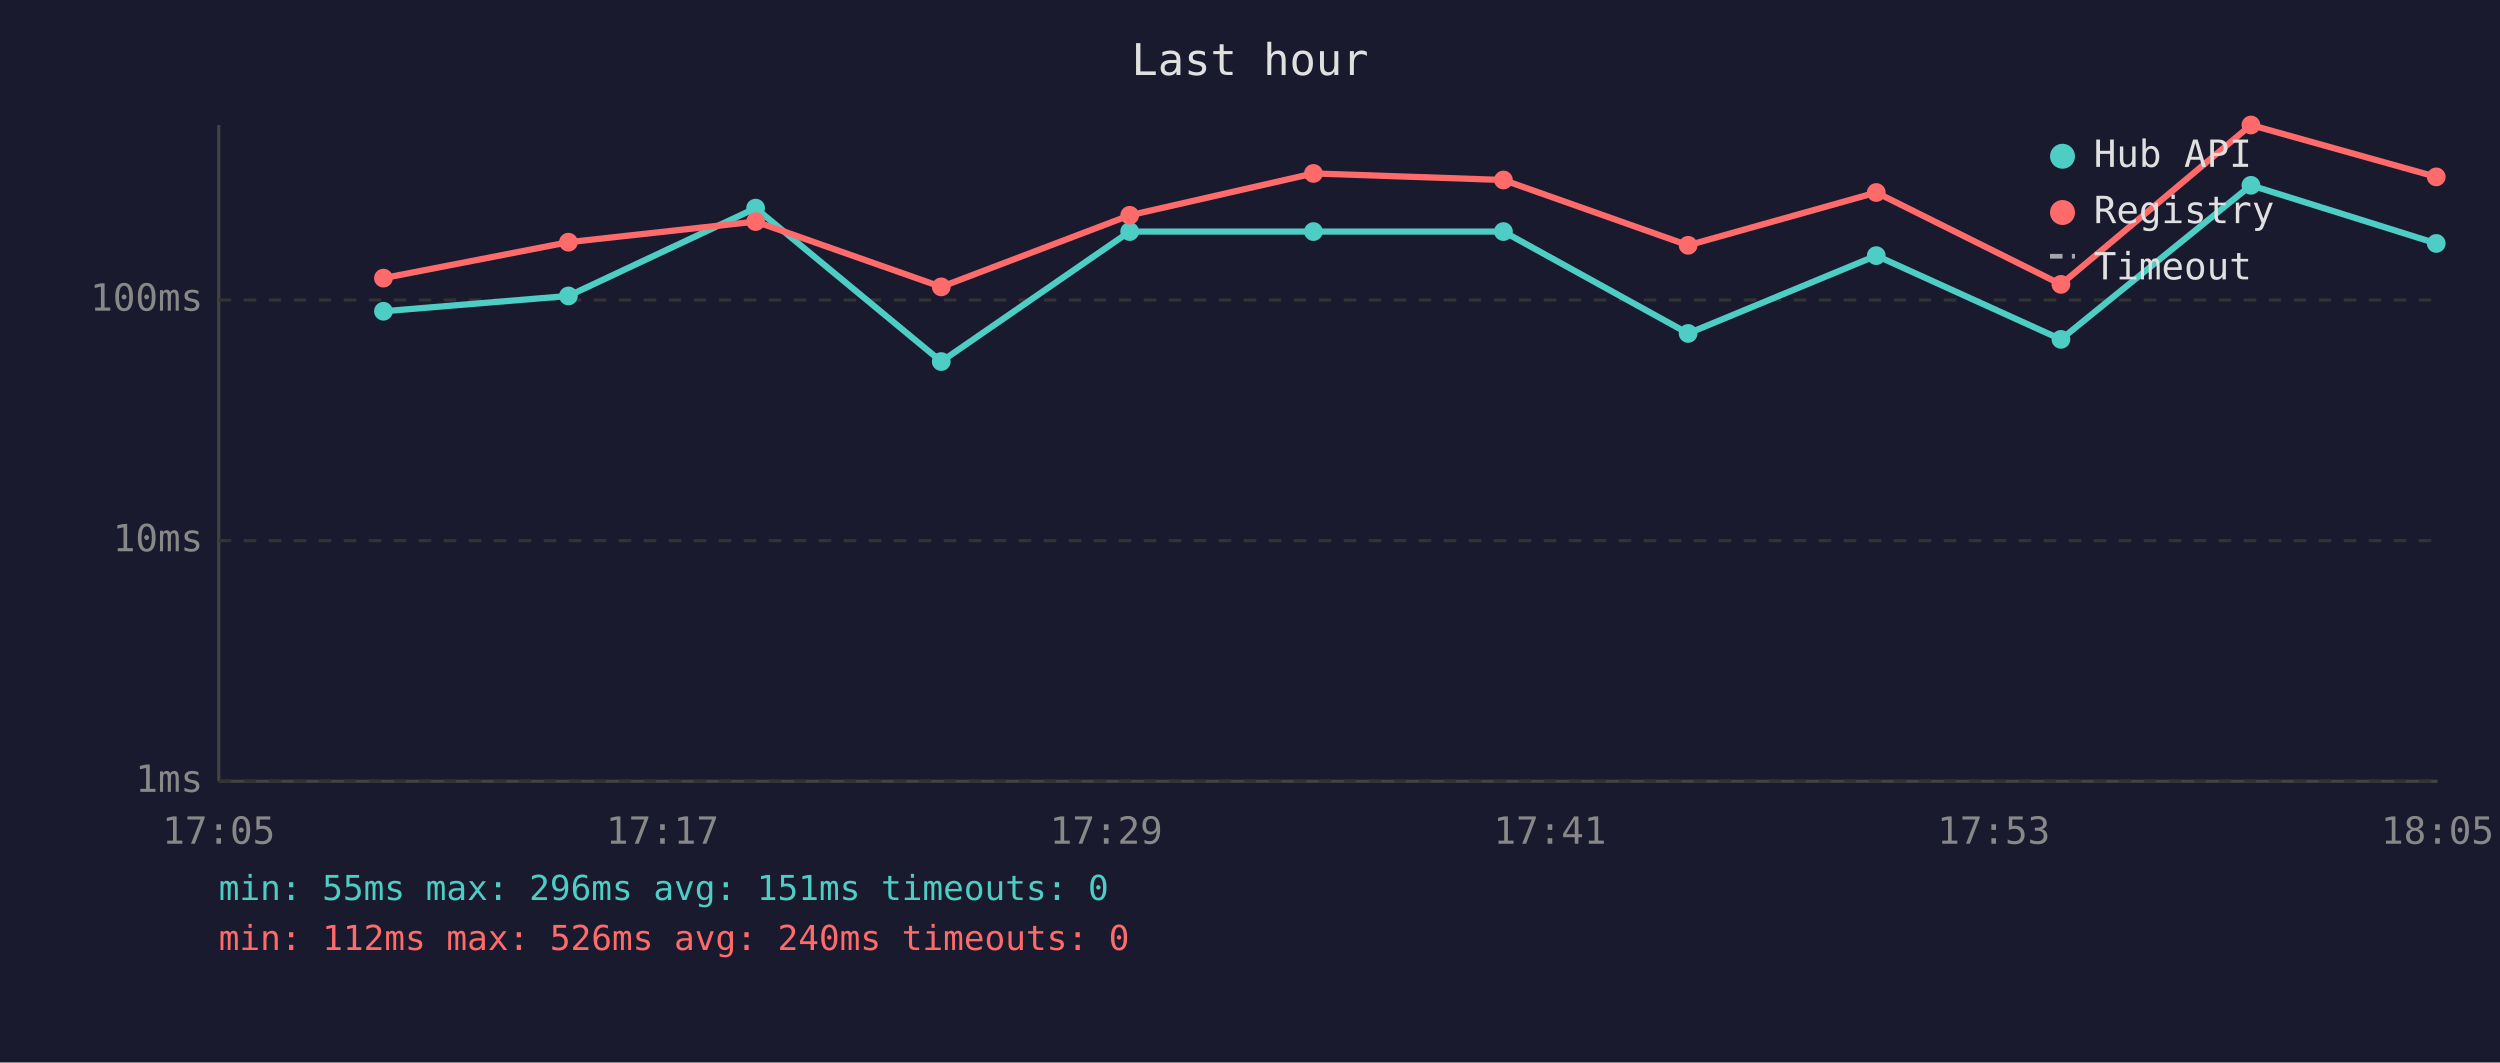
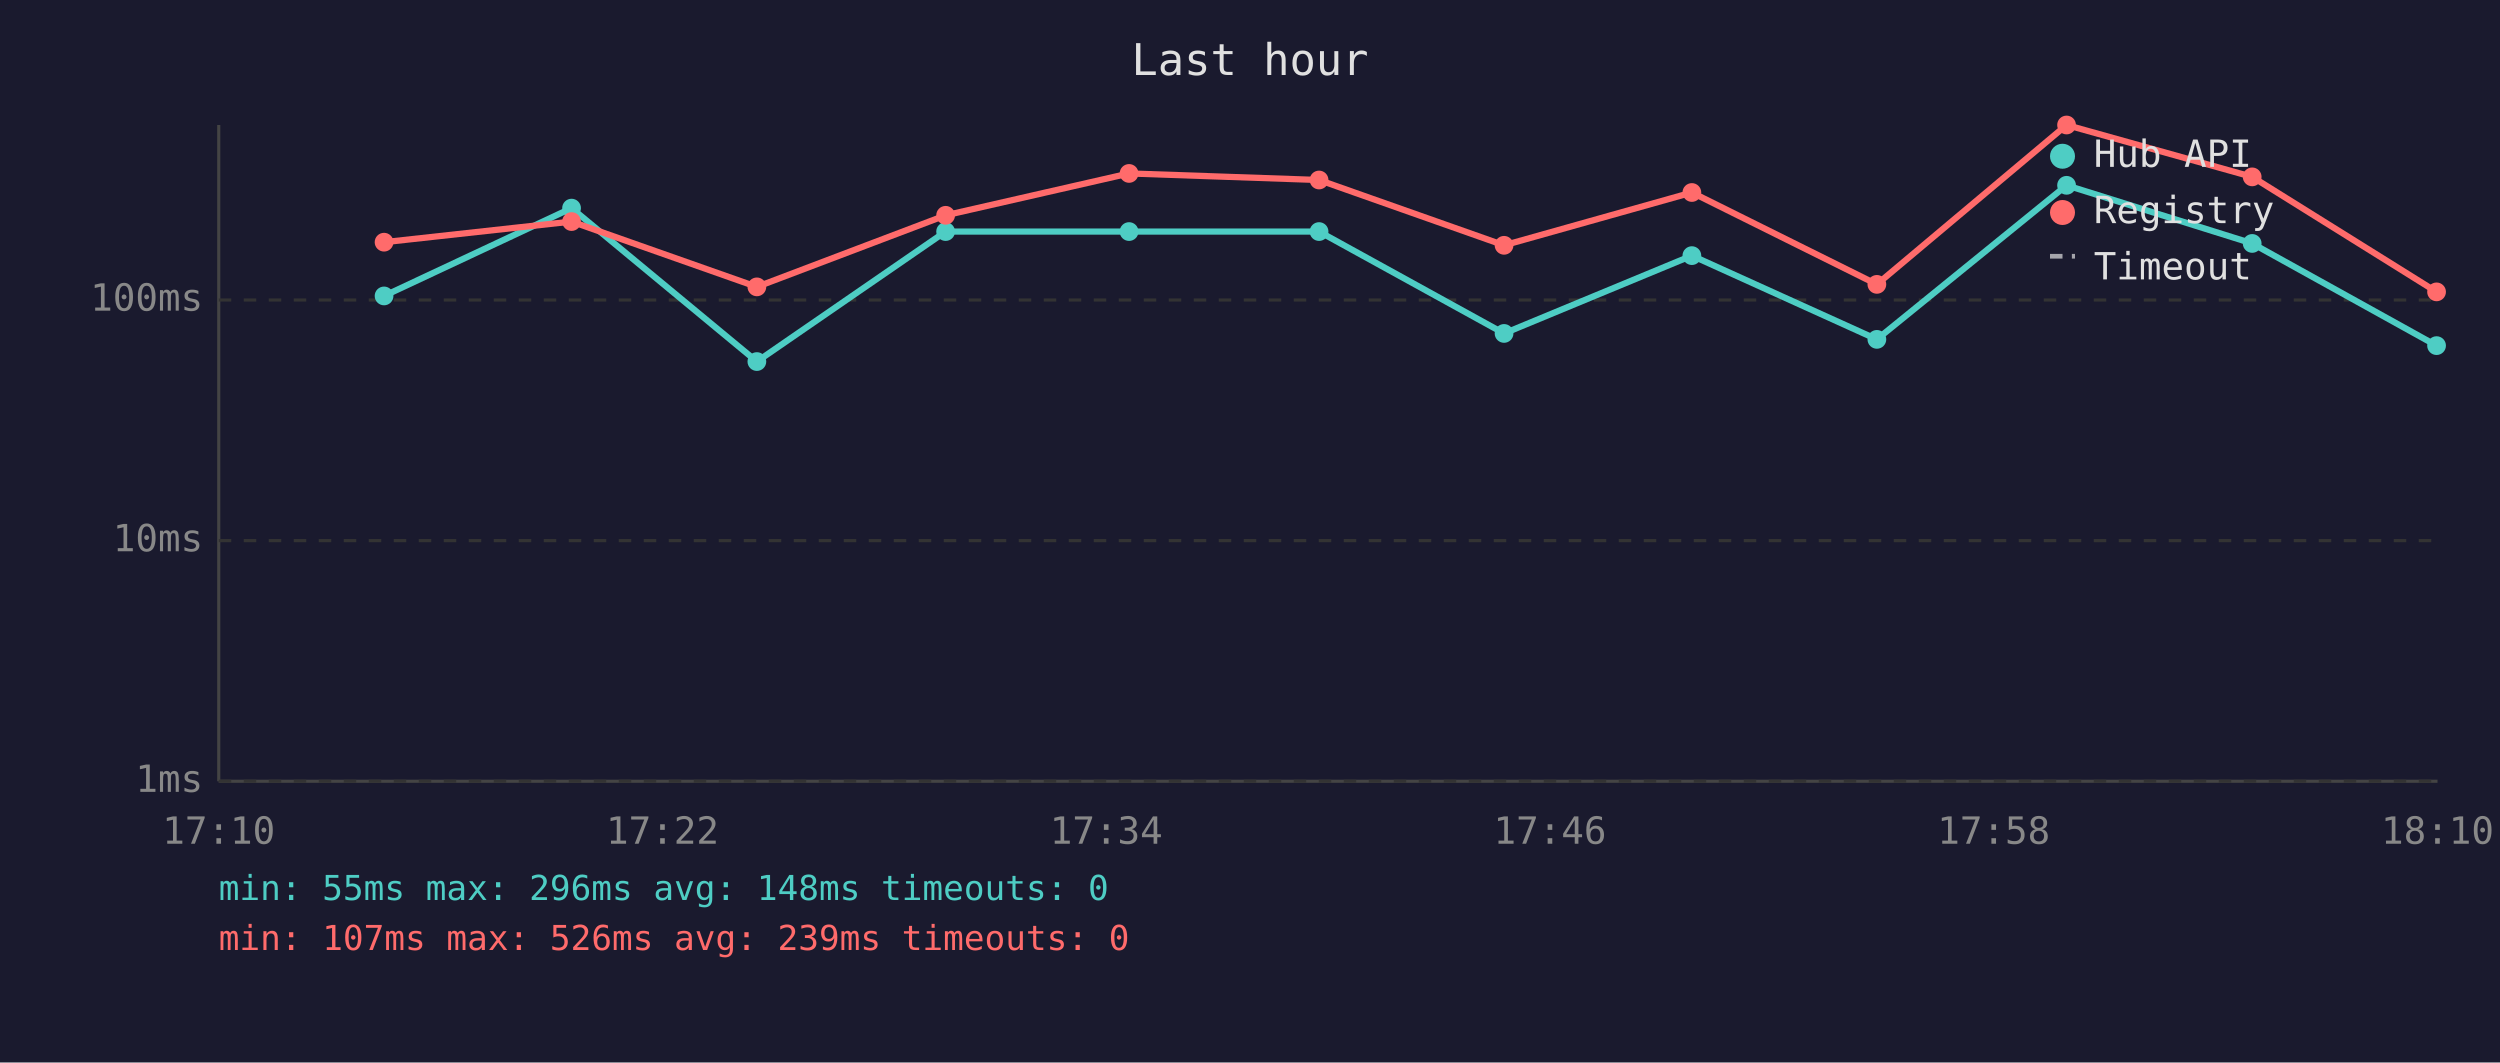
<svg xmlns="http://www.w3.org/2000/svg" viewBox="0 0 800 340" font-family="monospace" font-size="12">
  <rect width="800" height="340" fill="#1a1a2e" />
  <text x="400" y="24" fill="#e0e0e0" font-size="14" text-anchor="middle">Last hour</text>
  <line x1="70" y1="40" x2="70" y2="250" stroke="#444" stroke-width="1" />
  <line x1="70" y1="250" x2="780" y2="250" stroke="#444" stroke-width="1" />
  <line x1="70" y1="250" x2="780" y2="250" stroke="#333" stroke-width="1" stroke-dasharray="4" />
  <text x="65" y="250" fill="#888" text-anchor="end" dominant-baseline="middle">1ms</text>
  <line x1="70" y1="173" x2="780" y2="173" stroke="#333" stroke-width="1" stroke-dasharray="4" />
  <text x="65" y="173" fill="#888" text-anchor="end" dominant-baseline="middle">10ms</text>
  <line x1="70" y1="96" x2="780" y2="96" stroke="#333" stroke-width="1" stroke-dasharray="4" />
  <text x="65" y="96" fill="#888" text-anchor="end" dominant-baseline="middle">100ms</text>
-   <text x="70" y="270" fill="#888" text-anchor="middle">17:05</text>
-   <text x="212" y="270" fill="#888" text-anchor="middle">17:17</text>
-   <text x="354" y="270" fill="#888" text-anchor="middle">17:29</text>
-   <text x="496" y="270" fill="#888" text-anchor="middle">17:41</text>
-   <text x="638" y="270" fill="#888" text-anchor="middle">17:53</text>
-   <text x="780" y="270" fill="#888" text-anchor="middle">18:05</text>
-   <polyline points="122.7,99.6 181.9,94.7 241.8,66.6 301.2,115.7 361.5,74.1 420.3,74.1 481.1,74.1 540.2,106.7 600.4,81.8 659.5,108.6 720.3,59.3 779.6,77.9" fill="none" stroke="#4ecdc4" stroke-width="2" opacity="1" />
-   <circle cx="122.7" cy="99.6" r="3" fill="#4ecdc4" />
-   <circle cx="181.9" cy="94.7" r="3" fill="#4ecdc4" />
-   <circle cx="241.8" cy="66.6" r="3" fill="#4ecdc4" />
-   <circle cx="301.2" cy="115.7" r="3" fill="#4ecdc4" />
-   <circle cx="361.5" cy="74.1" r="3" fill="#4ecdc4" />
-   <circle cx="420.3" cy="74.1" r="3" fill="#4ecdc4" />
-   <circle cx="481.1" cy="74.1" r="3" fill="#4ecdc4" />
-   <circle cx="540.2" cy="106.7" r="3" fill="#4ecdc4" />
-   <circle cx="600.4" cy="81.8" r="3" fill="#4ecdc4" />
-   <circle cx="659.5" cy="108.6" r="3" fill="#4ecdc4" />
-   <circle cx="720.3" cy="59.3" r="3" fill="#4ecdc4" />
-   <circle cx="779.6" cy="77.9" r="3" fill="#4ecdc4" />
-   <polyline points="122.7,89.0 181.9,77.5 241.8,70.9 301.2,91.8 361.5,68.9 420.3,55.5 481.1,57.6 540.2,78.5 600.4,61.6 659.5,91.0 720.3,40.0 779.6,56.6" fill="none" stroke="#ff6b6b" stroke-width="2" opacity="1" />
-   <circle cx="122.7" cy="89.0" r="3" fill="#ff6b6b" />
-   <circle cx="181.9" cy="77.5" r="3" fill="#ff6b6b" />
-   <circle cx="241.8" cy="70.9" r="3" fill="#ff6b6b" />
-   <circle cx="301.2" cy="91.8" r="3" fill="#ff6b6b" />
-   <circle cx="361.5" cy="68.9" r="3" fill="#ff6b6b" />
-   <circle cx="420.3" cy="55.5" r="3" fill="#ff6b6b" />
-   <circle cx="481.1" cy="57.6" r="3" fill="#ff6b6b" />
-   <circle cx="540.2" cy="78.5" r="3" fill="#ff6b6b" />
-   <circle cx="600.4" cy="61.6" r="3" fill="#ff6b6b" />
-   <circle cx="659.5" cy="91.0" r="3" fill="#ff6b6b" />
-   <circle cx="720.3" cy="40.0" r="3" fill="#ff6b6b" />
-   <circle cx="779.6" cy="56.6" r="3" fill="#ff6b6b" />
+   <text x="70" y="270" fill="#888" text-anchor="middle">17:10</text>
+   <text x="212" y="270" fill="#888" text-anchor="middle">17:22</text>
+   <text x="354" y="270" fill="#888" text-anchor="middle">17:34</text>
+   <text x="496" y="270" fill="#888" text-anchor="middle">17:46</text>
+   <text x="638" y="270" fill="#888" text-anchor="middle">17:58</text>
+   <text x="780" y="270" fill="#888" text-anchor="middle">18:10</text>
+   <polyline points="122.9,94.7 182.9,66.6 242.2,115.7 302.6,74.1 361.3,74.1 422.1,74.1 481.3,106.7 541.4,81.8 600.6,108.6 661.3,59.3 720.7,77.9 779.7,110.6" fill="none" stroke="#4ecdc4" stroke-width="2" opacity="1" />
+   <circle cx="122.9" cy="94.7" r="3" fill="#4ecdc4" />
+   <circle cx="182.9" cy="66.6" r="3" fill="#4ecdc4" />
+   <circle cx="242.2" cy="115.7" r="3" fill="#4ecdc4" />
+   <circle cx="302.6" cy="74.1" r="3" fill="#4ecdc4" />
+   <circle cx="361.3" cy="74.1" r="3" fill="#4ecdc4" />
+   <circle cx="422.1" cy="74.1" r="3" fill="#4ecdc4" />
+   <circle cx="481.3" cy="106.7" r="3" fill="#4ecdc4" />
+   <circle cx="541.4" cy="81.8" r="3" fill="#4ecdc4" />
+   <circle cx="600.6" cy="108.6" r="3" fill="#4ecdc4" />
+   <circle cx="661.3" cy="59.3" r="3" fill="#4ecdc4" />
+   <circle cx="720.7" cy="77.9" r="3" fill="#4ecdc4" />
+   <circle cx="779.7" cy="110.6" r="3" fill="#4ecdc4" />
+   <polyline points="122.9,77.5 182.9,70.9 242.2,91.8 302.6,68.9 361.3,55.5 422.1,57.6 481.3,78.5 541.4,61.6 600.6,91.0 661.3,40.0 720.7,56.6 779.7,93.4" fill="none" stroke="#ff6b6b" stroke-width="2" opacity="1" />
+   <circle cx="122.9" cy="77.5" r="3" fill="#ff6b6b" />
+   <circle cx="182.9" cy="70.9" r="3" fill="#ff6b6b" />
+   <circle cx="242.2" cy="91.8" r="3" fill="#ff6b6b" />
+   <circle cx="302.6" cy="68.9" r="3" fill="#ff6b6b" />
+   <circle cx="361.3" cy="55.5" r="3" fill="#ff6b6b" />
+   <circle cx="422.1" cy="57.6" r="3" fill="#ff6b6b" />
+   <circle cx="481.3" cy="78.5" r="3" fill="#ff6b6b" />
+   <circle cx="541.4" cy="61.6" r="3" fill="#ff6b6b" />
+   <circle cx="600.6" cy="91.0" r="3" fill="#ff6b6b" />
+   <circle cx="661.3" cy="40.0" r="3" fill="#ff6b6b" />
+   <circle cx="720.7" cy="56.6" r="3" fill="#ff6b6b" />
+   <circle cx="779.7" cy="93.4" r="3" fill="#ff6b6b" />
  <circle cx="660" cy="50" r="4" fill="#4ecdc4" />
  <text x="670" y="50" fill="#e0e0e0" dominant-baseline="middle">Hub API</text>
  <circle cx="660" cy="68" r="4" fill="#ff6b6b" />
  <text x="670" y="68" fill="#e0e0e0" dominant-baseline="middle">Registry</text>
  <line x1="656" y1="82" x2="664" y2="82" stroke="#e0e0e0" stroke-width="1.5" stroke-dasharray="4,3" opacity="0.7" />
  <text x="670" y="86" fill="#e0e0e0" dominant-baseline="middle">Timeout</text>
-   <text x="70" y="288" fill="#4ecdc4" font-size="11">min: 55ms  max: 296ms  avg: 151ms  timeouts: 0</text>
-   <text x="70" y="304" fill="#ff6b6b" font-size="11">min: 112ms  max: 526ms  avg: 240ms  timeouts: 0</text>
+   <text x="70" y="288" fill="#4ecdc4" font-size="11">min: 55ms  max: 296ms  avg: 148ms  timeouts: 0</text>
+   <text x="70" y="304" fill="#ff6b6b" font-size="11">min: 107ms  max: 526ms  avg: 239ms  timeouts: 0</text>
</svg>
